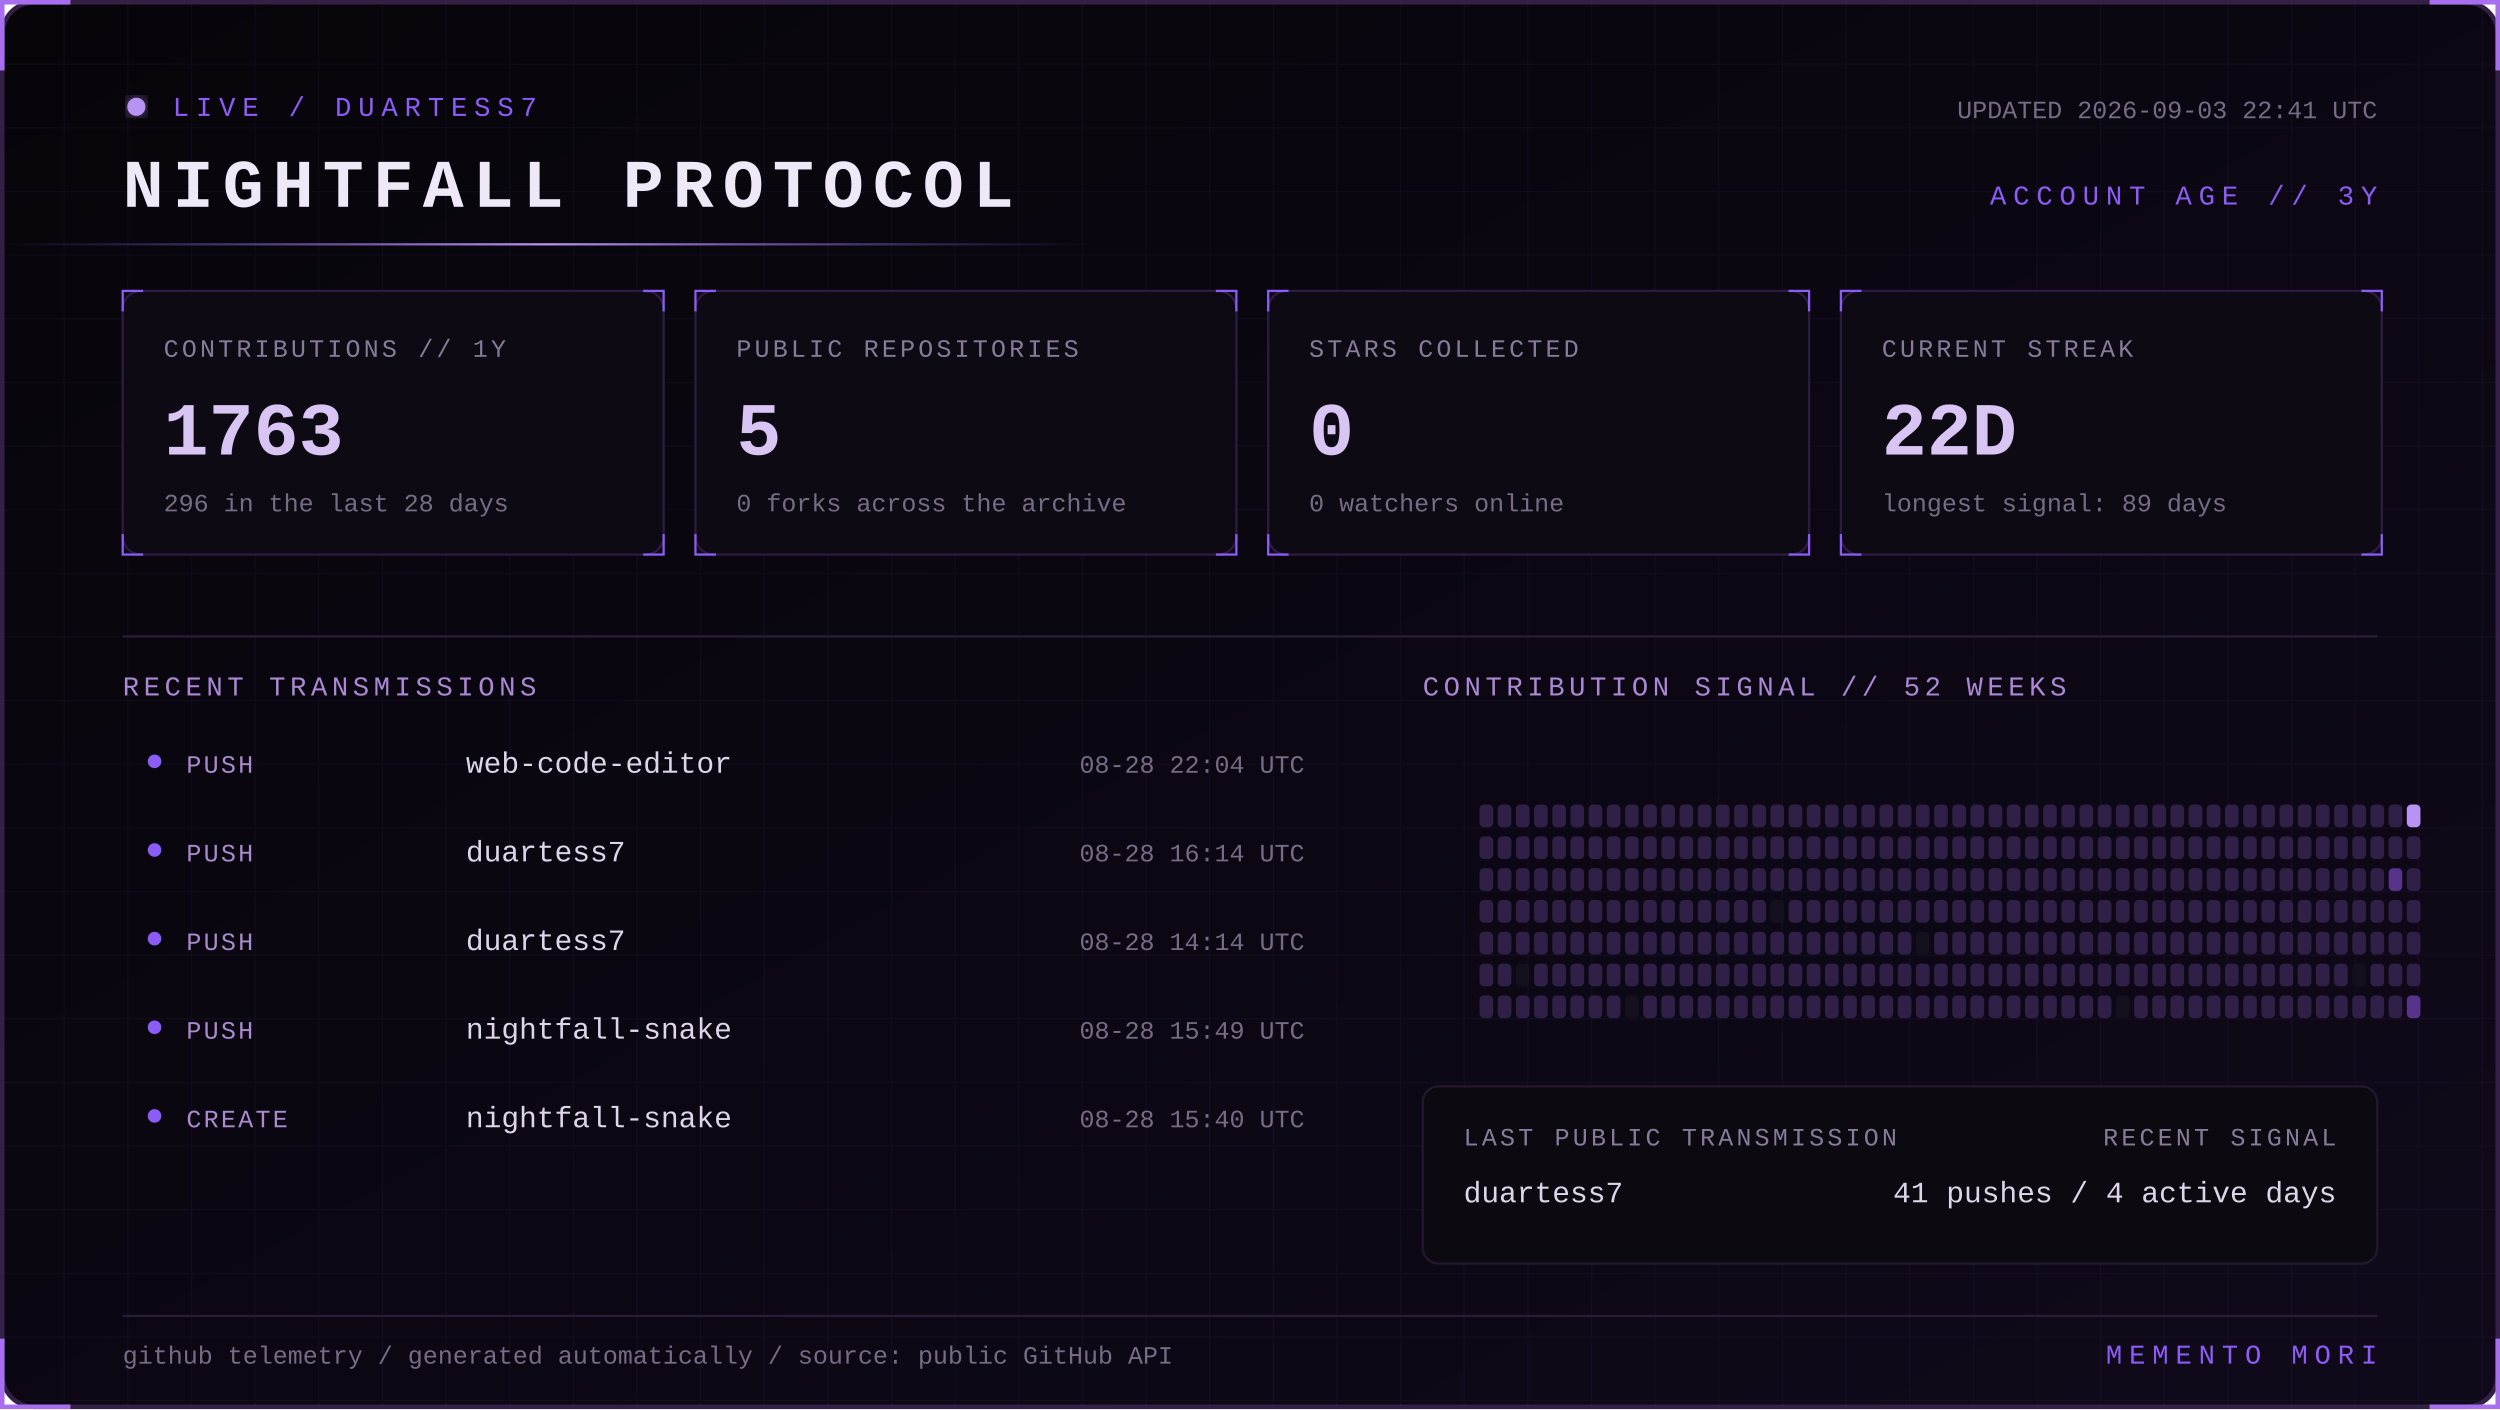
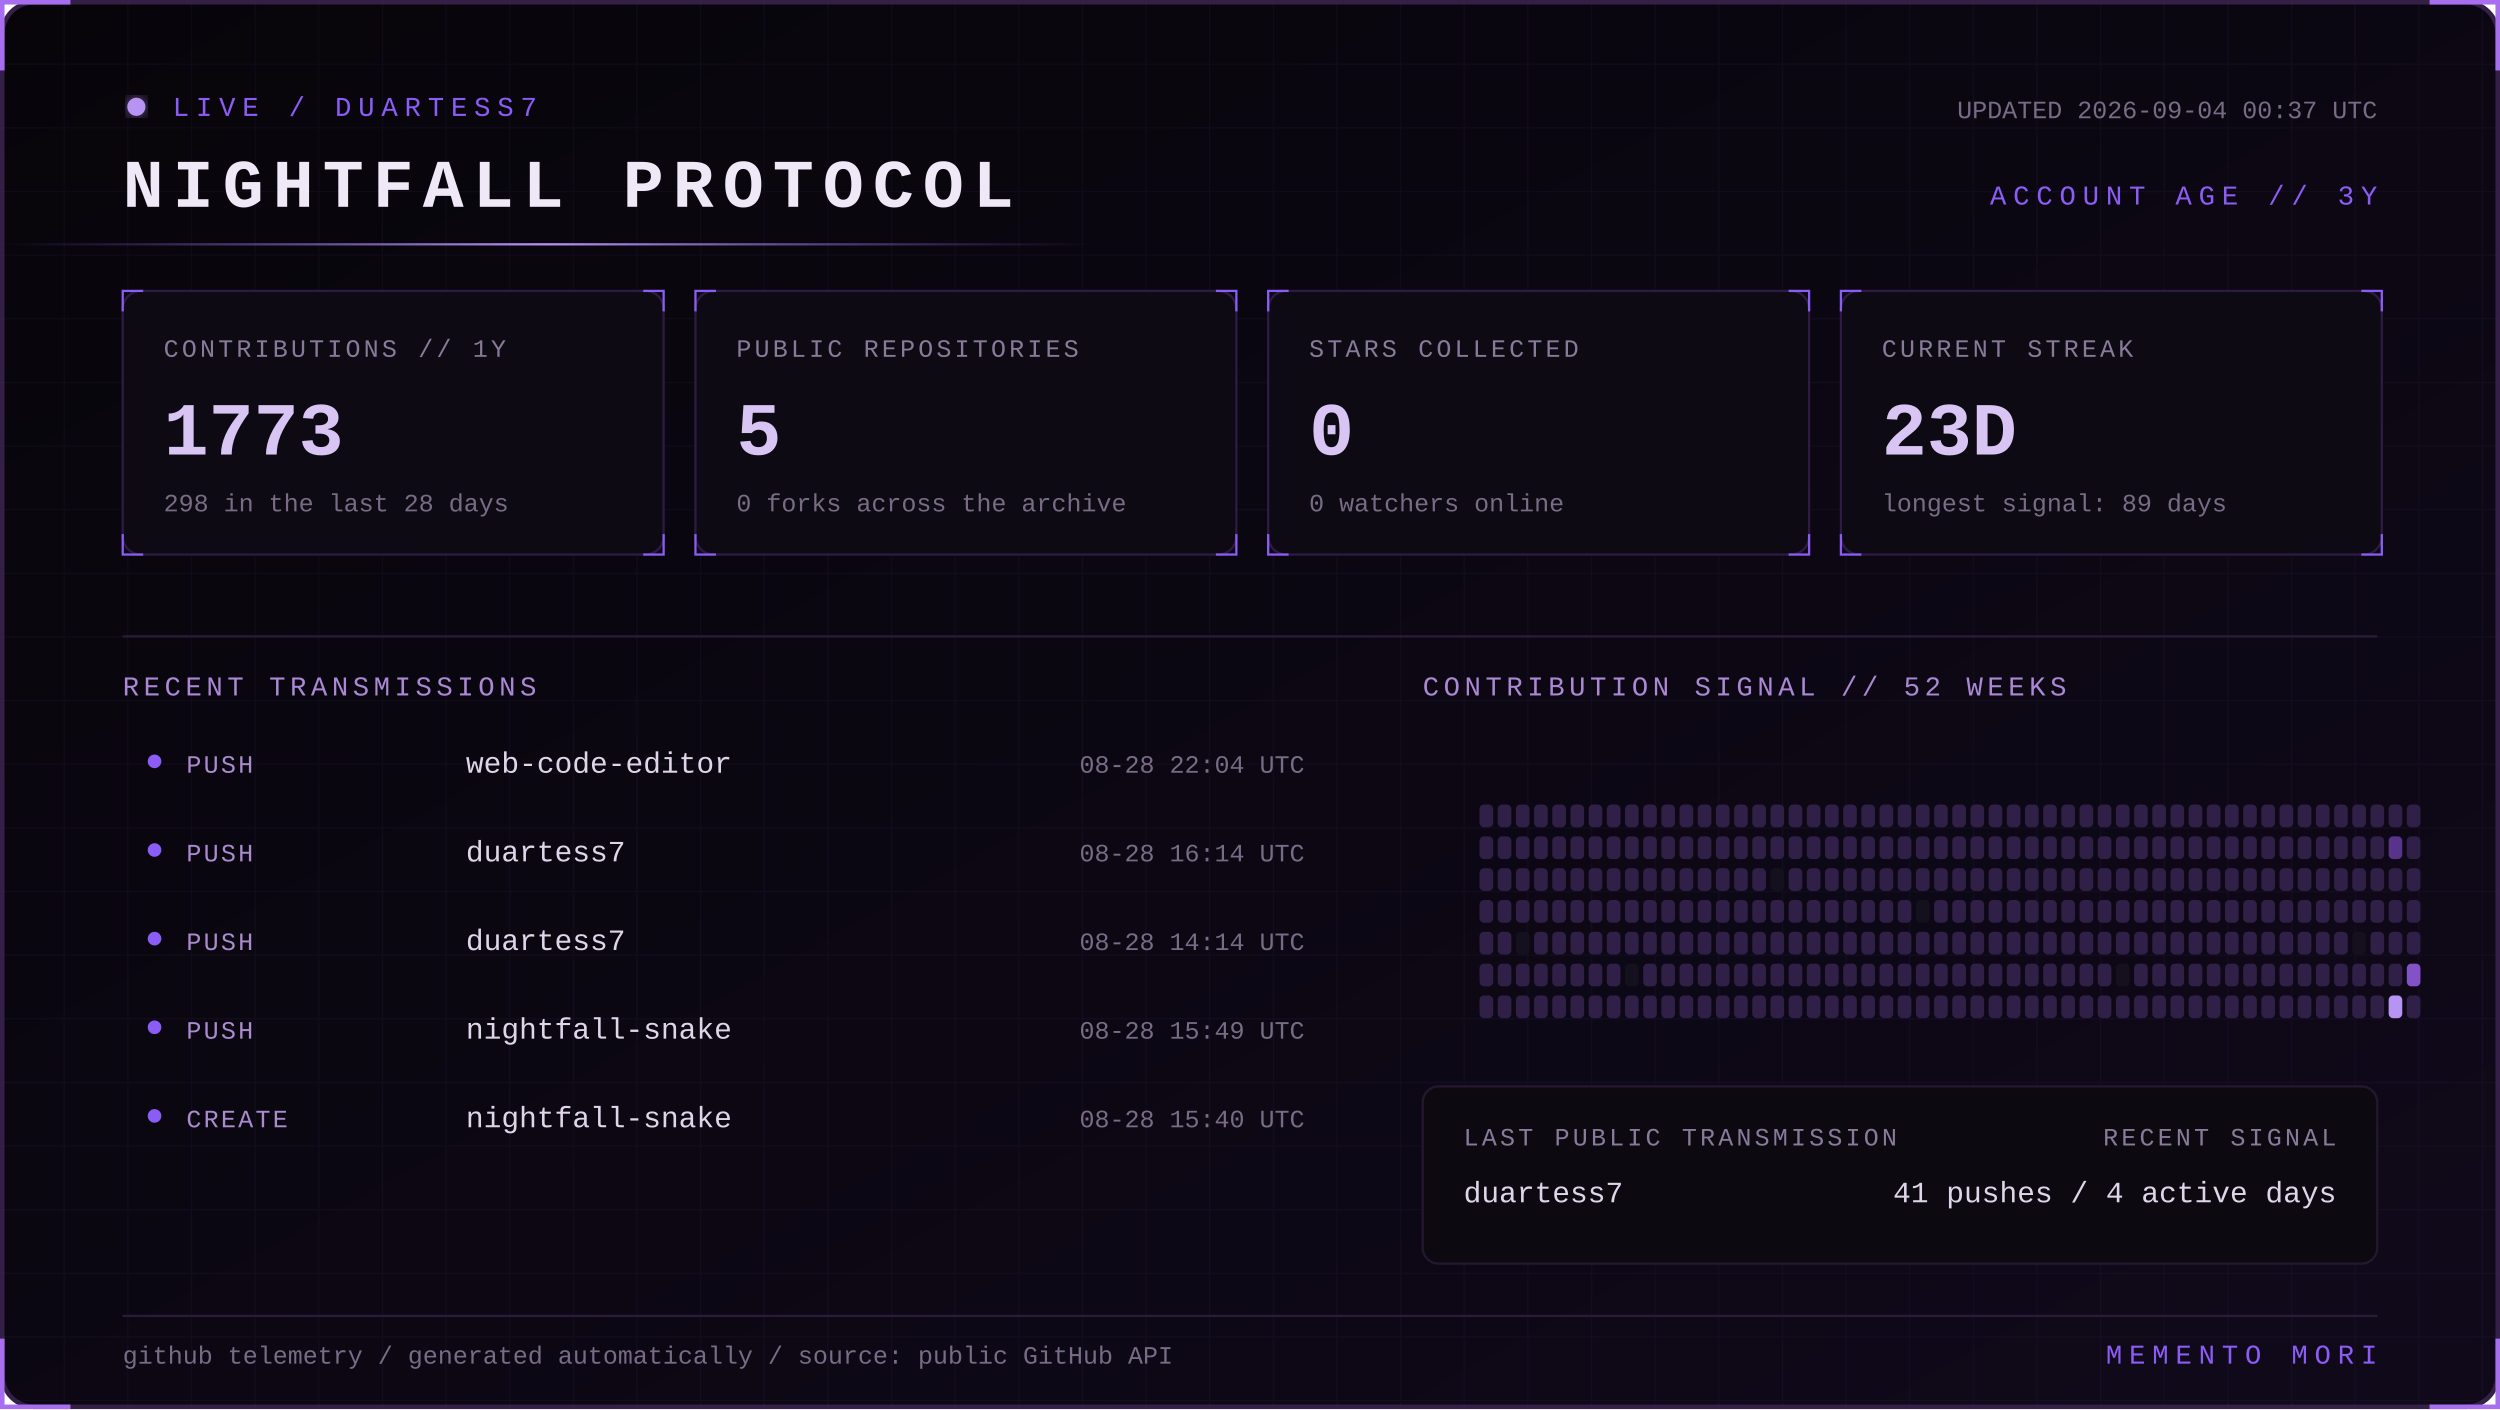
<svg xmlns="http://www.w3.org/2000/svg" width="1100" height="620" viewBox="0 0 1100 620" role="img" aria-labelledby="title desc">
  <defs>
    <linearGradient id="bg" x1="0" y1="0" x2="1" y2="1">
      <stop stop-color="#07050a" />
      <stop offset="1" stop-color="#10091a" />
    </linearGradient>
    <linearGradient id="beam">
      <stop stop-color="#8b5cf6" stop-opacity="0" />
      <stop offset=".5" stop-color="#b794f4" />
      <stop offset="1" stop-color="#8b5cf6" stop-opacity="0" />
    </linearGradient>
    <filter id="glow">
      <feGaussianBlur stdDeviation="4" result="b" />
      <feMerge>
        <feMergeNode in="b" />
        <feMergeNode in="SourceGraphic" />
      </feMerge>
    </filter>
    <pattern id="grid" width="28" height="28" patternUnits="userSpaceOnUse">
      <path d="M28 0H0V28" fill="none" stroke="#8b5cf6" stroke-opacity=".055" />
    </pattern>
    <style>
      text { font-family: Consolas, 'Courier New', monospace; }
      .kicker { fill:#8b5cf6; font-size:12px; letter-spacing:3px; }
      .title { fill:#eee8f7; font-size:30px; font-weight:700; letter-spacing:4px; }
      .label { fill:#887a99; font-size:11px; letter-spacing:1.4px; }
      .value { fill:#d8c5f4; font-size:33px; font-weight:700; }
      .detail,.pct { fill:#776b85; font-size:11px; }
      .section { fill:#aa88d4; font-size:12px; letter-spacing:2px; }
      .lang { fill:#ded5e8; font-size:13px; }
      .event { fill:#a98bce; font-size:11px; letter-spacing:1px; }
      .scan { animation:scan 5s linear infinite; }
      .blink { animation:blink 1.6s step-end infinite; }
      @keyframes scan { from { transform:translateX(-500px) } to { transform:translateX(1100px) } }
      @keyframes blink { 50% { opacity:.25 } }
    </style>
  </defs>
  <rect x="1" y="1" width="1098" height="618" rx="14" fill="url(#bg)" stroke="#342047" stroke-width="2" />
  <rect x="1" y="1" width="1098" height="618" rx="14" fill="url(#grid)" />
  <path d="M31 1H1v30 M1069 1h30v30 M1099 589v30h-30 M31 619H1v-30" stroke="#a76ff0" stroke-width="2" fill="none" />
  <g transform="translate(54 42)">
    <circle cx="6" cy="5" r="4" fill="#b794f4" filter="url(#glow)" class="blink" />
    <text x="22" y="9" class="kicker">LIVE / DUARTESS7</text>
    <text y="49" class="title">NIGHTFALL PROTOCOL</text>
-     <text x="992" y="10" text-anchor="end" class="detail">UPDATED 2026-09-03 22:41 UTC</text>
+     <text x="992" y="10" text-anchor="end" class="detail">UPDATED 2026-09-04 00:37 UTC</text>
    <text x="992" y="48" text-anchor="end" class="kicker">ACCOUNT AGE // 3Y</text>
  </g>
  <rect y="107" width="480" height="1" fill="url(#beam)" class="scan" />
  <g transform="translate(54 128)">
    <rect width="238" height="116" rx="8" fill="#0d0a13" stroke="#2d1b43" />
    <path d="M0 9V0h9 M229 0h9v9 M238 107v9h-9 M9 116H0v-9" stroke="#8b5cf6" fill="none" />
    <text x="18" y="29" class="label">CONTRIBUTIONS // 1Y</text>
-     <text x="18" y="72" class="value">1763</text>
-     <text x="18" y="97" class="detail">296 in the last 28 days</text>
+     <text x="18" y="72" class="value">1773</text>
+     <text x="18" y="97" class="detail">298 in the last 28 days</text>
  </g>
  <g transform="translate(306 128)">
    <rect width="238" height="116" rx="8" fill="#0d0a13" stroke="#2d1b43" />
    <path d="M0 9V0h9 M229 0h9v9 M238 107v9h-9 M9 116H0v-9" stroke="#8b5cf6" fill="none" />
    <text x="18" y="29" class="label">PUBLIC REPOSITORIES</text>
    <text x="18" y="72" class="value">5</text>
    <text x="18" y="97" class="detail">0 forks across the archive</text>
  </g>
  <g transform="translate(558 128)">
    <rect width="238" height="116" rx="8" fill="#0d0a13" stroke="#2d1b43" />
    <path d="M0 9V0h9 M229 0h9v9 M238 107v9h-9 M9 116H0v-9" stroke="#8b5cf6" fill="none" />
    <text x="18" y="29" class="label">STARS COLLECTED</text>
    <text x="18" y="72" class="value">0</text>
    <text x="18" y="97" class="detail">0 watchers online</text>
  </g>
  <g transform="translate(810 128)">
    <rect width="238" height="116" rx="8" fill="#0d0a13" stroke="#2d1b43" />
    <path d="M0 9V0h9 M229 0h9v9 M238 107v9h-9 M9 116H0v-9" stroke="#8b5cf6" fill="none" />
    <text x="18" y="29" class="label">CURRENT STREAK</text>
-     <text x="18" y="72" class="value">22D</text>
+     <text x="18" y="72" class="value">23D</text>
    <text x="18" y="97" class="detail">longest signal: 89 days</text>
  </g>
  <path d="M54 280H1046" stroke="#291b39" />
  <text x="54" y="306" class="section">RECENT TRANSMISSIONS</text>
  <text x="626" y="306" class="section">CONTRIBUTION SIGNAL // 52 WEEKS</text>
  <circle cx="68" cy="335" r="3" fill="#8b5cf6" />
  <text x="82" y="340" class="event">PUSH</text>
  <text x="205" y="340" class="lang">web-code-editor</text>
  <text x="574" y="340" text-anchor="end" class="pct">08-28 22:04 UTC</text>
  <circle cx="68" cy="374" r="3" fill="#8b5cf6" />
  <text x="82" y="379" class="event">PUSH</text>
  <text x="205" y="379" class="lang">duartess7</text>
  <text x="574" y="379" text-anchor="end" class="pct">08-28 16:14 UTC</text>
  <circle cx="68" cy="413" r="3" fill="#8b5cf6" />
  <text x="82" y="418" class="event">PUSH</text>
  <text x="205" y="418" class="lang">duartess7</text>
  <text x="574" y="418" text-anchor="end" class="pct">08-28 14:14 UTC</text>
  <circle cx="68" cy="452" r="3" fill="#8b5cf6" />
  <text x="82" y="457" class="event">PUSH</text>
  <text x="205" y="457" class="lang">nightfall-snake</text>
  <text x="574" y="457" text-anchor="end" class="pct">08-28 15:49 UTC</text>
  <circle cx="68" cy="491" r="3" fill="#8b5cf6" />
  <text x="82" y="496" class="event">CREATE</text>
  <text x="205" y="496" class="lang">nightfall-snake</text>
  <text x="574" y="496" text-anchor="end" class="pct">08-28 15:40 UTC</text>
  <g>
    <rect x="651" y="354" width="6" height="10" rx="2" fill="#302047" />
    <rect x="651" y="368" width="6" height="10" rx="2" fill="#302047" />
    <rect x="651" y="382" width="6" height="10" rx="2" fill="#302047" />
    <rect x="651" y="396" width="6" height="10" rx="2" fill="#302047" />
    <rect x="651" y="410" width="6" height="10" rx="2" fill="#302047" />
    <rect x="651" y="424" width="6" height="10" rx="2" fill="#302047" />
    <rect x="651" y="438" width="6" height="10" rx="2" fill="#302047" />
    <rect x="659" y="354" width="6" height="10" rx="2" fill="#302047" />
    <rect x="659" y="368" width="6" height="10" rx="2" fill="#302047" />
    <rect x="659" y="382" width="6" height="10" rx="2" fill="#302047" />
    <rect x="659" y="396" width="6" height="10" rx="2" fill="#302047" />
    <rect x="659" y="410" width="6" height="10" rx="2" fill="#302047" />
    <rect x="659" y="424" width="6" height="10" rx="2" fill="#302047" />
    <rect x="659" y="438" width="6" height="10" rx="2" fill="#302047" />
    <rect x="667" y="354" width="6" height="10" rx="2" fill="#302047" />
    <rect x="667" y="368" width="6" height="10" rx="2" fill="#302047" />
    <rect x="667" y="382" width="6" height="10" rx="2" fill="#302047" />
    <rect x="667" y="396" width="6" height="10" rx="2" fill="#302047" />
-     <rect x="667" y="410" width="6" height="10" rx="2" fill="#302047" />
-     <rect x="667" y="424" width="6" height="10" rx="2" fill="#15101d" />
+     <rect x="667" y="410" width="6" height="10" rx="2" fill="#15101d" />
+     <rect x="667" y="424" width="6" height="10" rx="2" fill="#302047" />
    <rect x="667" y="438" width="6" height="10" rx="2" fill="#302047" />
    <rect x="675" y="354" width="6" height="10" rx="2" fill="#302047" />
    <rect x="675" y="368" width="6" height="10" rx="2" fill="#302047" />
    <rect x="675" y="382" width="6" height="10" rx="2" fill="#302047" />
    <rect x="675" y="396" width="6" height="10" rx="2" fill="#302047" />
    <rect x="675" y="410" width="6" height="10" rx="2" fill="#302047" />
    <rect x="675" y="424" width="6" height="10" rx="2" fill="#302047" />
    <rect x="675" y="438" width="6" height="10" rx="2" fill="#302047" />
    <rect x="683" y="354" width="6" height="10" rx="2" fill="#302047" />
    <rect x="683" y="368" width="6" height="10" rx="2" fill="#302047" />
    <rect x="683" y="382" width="6" height="10" rx="2" fill="#302047" />
    <rect x="683" y="396" width="6" height="10" rx="2" fill="#302047" />
    <rect x="683" y="410" width="6" height="10" rx="2" fill="#302047" />
    <rect x="683" y="424" width="6" height="10" rx="2" fill="#302047" />
    <rect x="683" y="438" width="6" height="10" rx="2" fill="#302047" />
    <rect x="691" y="354" width="6" height="10" rx="2" fill="#302047" />
    <rect x="691" y="368" width="6" height="10" rx="2" fill="#302047" />
    <rect x="691" y="382" width="6" height="10" rx="2" fill="#302047" />
    <rect x="691" y="396" width="6" height="10" rx="2" fill="#302047" />
    <rect x="691" y="410" width="6" height="10" rx="2" fill="#302047" />
    <rect x="691" y="424" width="6" height="10" rx="2" fill="#302047" />
    <rect x="691" y="438" width="6" height="10" rx="2" fill="#302047" />
    <rect x="699" y="354" width="6" height="10" rx="2" fill="#302047" />
    <rect x="699" y="368" width="6" height="10" rx="2" fill="#302047" />
    <rect x="699" y="382" width="6" height="10" rx="2" fill="#302047" />
    <rect x="699" y="396" width="6" height="10" rx="2" fill="#302047" />
    <rect x="699" y="410" width="6" height="10" rx="2" fill="#302047" />
    <rect x="699" y="424" width="6" height="10" rx="2" fill="#302047" />
    <rect x="699" y="438" width="6" height="10" rx="2" fill="#302047" />
    <rect x="707" y="354" width="6" height="10" rx="2" fill="#302047" />
    <rect x="707" y="368" width="6" height="10" rx="2" fill="#302047" />
    <rect x="707" y="382" width="6" height="10" rx="2" fill="#302047" />
    <rect x="707" y="396" width="6" height="10" rx="2" fill="#302047" />
    <rect x="707" y="410" width="6" height="10" rx="2" fill="#302047" />
    <rect x="707" y="424" width="6" height="10" rx="2" fill="#302047" />
    <rect x="707" y="438" width="6" height="10" rx="2" fill="#302047" />
    <rect x="715" y="354" width="6" height="10" rx="2" fill="#302047" />
    <rect x="715" y="368" width="6" height="10" rx="2" fill="#302047" />
    <rect x="715" y="382" width="6" height="10" rx="2" fill="#302047" />
    <rect x="715" y="396" width="6" height="10" rx="2" fill="#302047" />
    <rect x="715" y="410" width="6" height="10" rx="2" fill="#302047" />
-     <rect x="715" y="424" width="6" height="10" rx="2" fill="#302047" />
-     <rect x="715" y="438" width="6" height="10" rx="2" fill="#15101d" />
+     <rect x="715" y="424" width="6" height="10" rx="2" fill="#15101d" />
+     <rect x="715" y="438" width="6" height="10" rx="2" fill="#302047" />
    <rect x="723" y="354" width="6" height="10" rx="2" fill="#302047" />
    <rect x="723" y="368" width="6" height="10" rx="2" fill="#302047" />
    <rect x="723" y="382" width="6" height="10" rx="2" fill="#302047" />
    <rect x="723" y="396" width="6" height="10" rx="2" fill="#302047" />
    <rect x="723" y="410" width="6" height="10" rx="2" fill="#302047" />
    <rect x="723" y="424" width="6" height="10" rx="2" fill="#302047" />
    <rect x="723" y="438" width="6" height="10" rx="2" fill="#302047" />
    <rect x="731" y="354" width="6" height="10" rx="2" fill="#302047" />
    <rect x="731" y="368" width="6" height="10" rx="2" fill="#302047" />
    <rect x="731" y="382" width="6" height="10" rx="2" fill="#302047" />
    <rect x="731" y="396" width="6" height="10" rx="2" fill="#302047" />
    <rect x="731" y="410" width="6" height="10" rx="2" fill="#302047" />
    <rect x="731" y="424" width="6" height="10" rx="2" fill="#302047" />
    <rect x="731" y="438" width="6" height="10" rx="2" fill="#302047" />
    <rect x="739" y="354" width="6" height="10" rx="2" fill="#302047" />
    <rect x="739" y="368" width="6" height="10" rx="2" fill="#302047" />
    <rect x="739" y="382" width="6" height="10" rx="2" fill="#302047" />
    <rect x="739" y="396" width="6" height="10" rx="2" fill="#302047" />
    <rect x="739" y="410" width="6" height="10" rx="2" fill="#302047" />
    <rect x="739" y="424" width="6" height="10" rx="2" fill="#302047" />
    <rect x="739" y="438" width="6" height="10" rx="2" fill="#302047" />
    <rect x="747" y="354" width="6" height="10" rx="2" fill="#302047" />
    <rect x="747" y="368" width="6" height="10" rx="2" fill="#302047" />
    <rect x="747" y="382" width="6" height="10" rx="2" fill="#302047" />
    <rect x="747" y="396" width="6" height="10" rx="2" fill="#302047" />
    <rect x="747" y="410" width="6" height="10" rx="2" fill="#302047" />
    <rect x="747" y="424" width="6" height="10" rx="2" fill="#302047" />
    <rect x="747" y="438" width="6" height="10" rx="2" fill="#302047" />
    <rect x="755" y="354" width="6" height="10" rx="2" fill="#302047" />
    <rect x="755" y="368" width="6" height="10" rx="2" fill="#302047" />
    <rect x="755" y="382" width="6" height="10" rx="2" fill="#302047" />
    <rect x="755" y="396" width="6" height="10" rx="2" fill="#302047" />
    <rect x="755" y="410" width="6" height="10" rx="2" fill="#302047" />
    <rect x="755" y="424" width="6" height="10" rx="2" fill="#302047" />
    <rect x="755" y="438" width="6" height="10" rx="2" fill="#302047" />
    <rect x="763" y="354" width="6" height="10" rx="2" fill="#302047" />
    <rect x="763" y="368" width="6" height="10" rx="2" fill="#302047" />
    <rect x="763" y="382" width="6" height="10" rx="2" fill="#302047" />
    <rect x="763" y="396" width="6" height="10" rx="2" fill="#302047" />
    <rect x="763" y="410" width="6" height="10" rx="2" fill="#302047" />
    <rect x="763" y="424" width="6" height="10" rx="2" fill="#302047" />
    <rect x="763" y="438" width="6" height="10" rx="2" fill="#302047" />
    <rect x="771" y="354" width="6" height="10" rx="2" fill="#302047" />
    <rect x="771" y="368" width="6" height="10" rx="2" fill="#302047" />
    <rect x="771" y="382" width="6" height="10" rx="2" fill="#302047" />
    <rect x="771" y="396" width="6" height="10" rx="2" fill="#302047" />
    <rect x="771" y="410" width="6" height="10" rx="2" fill="#302047" />
    <rect x="771" y="424" width="6" height="10" rx="2" fill="#302047" />
    <rect x="771" y="438" width="6" height="10" rx="2" fill="#302047" />
    <rect x="779" y="354" width="6" height="10" rx="2" fill="#302047" />
    <rect x="779" y="368" width="6" height="10" rx="2" fill="#302047" />
-     <rect x="779" y="382" width="6" height="10" rx="2" fill="#302047" />
-     <rect x="779" y="396" width="6" height="10" rx="2" fill="#15101d" />
+     <rect x="779" y="382" width="6" height="10" rx="2" fill="#15101d" />
+     <rect x="779" y="396" width="6" height="10" rx="2" fill="#302047" />
    <rect x="779" y="410" width="6" height="10" rx="2" fill="#302047" />
    <rect x="779" y="424" width="6" height="10" rx="2" fill="#302047" />
    <rect x="779" y="438" width="6" height="10" rx="2" fill="#302047" />
    <rect x="787" y="354" width="6" height="10" rx="2" fill="#302047" />
    <rect x="787" y="368" width="6" height="10" rx="2" fill="#302047" />
    <rect x="787" y="382" width="6" height="10" rx="2" fill="#302047" />
    <rect x="787" y="396" width="6" height="10" rx="2" fill="#302047" />
    <rect x="787" y="410" width="6" height="10" rx="2" fill="#302047" />
    <rect x="787" y="424" width="6" height="10" rx="2" fill="#302047" />
    <rect x="787" y="438" width="6" height="10" rx="2" fill="#302047" />
    <rect x="795" y="354" width="6" height="10" rx="2" fill="#302047" />
    <rect x="795" y="368" width="6" height="10" rx="2" fill="#302047" />
    <rect x="795" y="382" width="6" height="10" rx="2" fill="#302047" />
    <rect x="795" y="396" width="6" height="10" rx="2" fill="#302047" />
    <rect x="795" y="410" width="6" height="10" rx="2" fill="#302047" />
    <rect x="795" y="424" width="6" height="10" rx="2" fill="#302047" />
    <rect x="795" y="438" width="6" height="10" rx="2" fill="#302047" />
    <rect x="803" y="354" width="6" height="10" rx="2" fill="#302047" />
    <rect x="803" y="368" width="6" height="10" rx="2" fill="#302047" />
    <rect x="803" y="382" width="6" height="10" rx="2" fill="#302047" />
    <rect x="803" y="396" width="6" height="10" rx="2" fill="#302047" />
    <rect x="803" y="410" width="6" height="10" rx="2" fill="#302047" />
    <rect x="803" y="424" width="6" height="10" rx="2" fill="#302047" />
    <rect x="803" y="438" width="6" height="10" rx="2" fill="#302047" />
    <rect x="811" y="354" width="6" height="10" rx="2" fill="#302047" />
    <rect x="811" y="368" width="6" height="10" rx="2" fill="#302047" />
    <rect x="811" y="382" width="6" height="10" rx="2" fill="#302047" />
    <rect x="811" y="396" width="6" height="10" rx="2" fill="#302047" />
    <rect x="811" y="410" width="6" height="10" rx="2" fill="#302047" />
    <rect x="811" y="424" width="6" height="10" rx="2" fill="#302047" />
    <rect x="811" y="438" width="6" height="10" rx="2" fill="#302047" />
    <rect x="819" y="354" width="6" height="10" rx="2" fill="#302047" />
    <rect x="819" y="368" width="6" height="10" rx="2" fill="#302047" />
    <rect x="819" y="382" width="6" height="10" rx="2" fill="#302047" />
    <rect x="819" y="396" width="6" height="10" rx="2" fill="#302047" />
    <rect x="819" y="410" width="6" height="10" rx="2" fill="#302047" />
    <rect x="819" y="424" width="6" height="10" rx="2" fill="#302047" />
    <rect x="819" y="438" width="6" height="10" rx="2" fill="#302047" />
    <rect x="827" y="354" width="6" height="10" rx="2" fill="#302047" />
    <rect x="827" y="368" width="6" height="10" rx="2" fill="#302047" />
    <rect x="827" y="382" width="6" height="10" rx="2" fill="#302047" />
    <rect x="827" y="396" width="6" height="10" rx="2" fill="#302047" />
    <rect x="827" y="410" width="6" height="10" rx="2" fill="#302047" />
    <rect x="827" y="424" width="6" height="10" rx="2" fill="#302047" />
    <rect x="827" y="438" width="6" height="10" rx="2" fill="#302047" />
    <rect x="835" y="354" width="6" height="10" rx="2" fill="#302047" />
    <rect x="835" y="368" width="6" height="10" rx="2" fill="#302047" />
    <rect x="835" y="382" width="6" height="10" rx="2" fill="#302047" />
    <rect x="835" y="396" width="6" height="10" rx="2" fill="#302047" />
    <rect x="835" y="410" width="6" height="10" rx="2" fill="#302047" />
    <rect x="835" y="424" width="6" height="10" rx="2" fill="#302047" />
    <rect x="835" y="438" width="6" height="10" rx="2" fill="#302047" />
    <rect x="843" y="354" width="6" height="10" rx="2" fill="#302047" />
    <rect x="843" y="368" width="6" height="10" rx="2" fill="#302047" />
    <rect x="843" y="382" width="6" height="10" rx="2" fill="#302047" />
-     <rect x="843" y="396" width="6" height="10" rx="2" fill="#302047" />
-     <rect x="843" y="410" width="6" height="10" rx="2" fill="#15101d" />
+     <rect x="843" y="396" width="6" height="10" rx="2" fill="#15101d" />
+     <rect x="843" y="410" width="6" height="10" rx="2" fill="#302047" />
    <rect x="843" y="424" width="6" height="10" rx="2" fill="#302047" />
    <rect x="843" y="438" width="6" height="10" rx="2" fill="#302047" />
    <rect x="851" y="354" width="6" height="10" rx="2" fill="#302047" />
    <rect x="851" y="368" width="6" height="10" rx="2" fill="#302047" />
    <rect x="851" y="382" width="6" height="10" rx="2" fill="#302047" />
    <rect x="851" y="396" width="6" height="10" rx="2" fill="#302047" />
    <rect x="851" y="410" width="6" height="10" rx="2" fill="#302047" />
    <rect x="851" y="424" width="6" height="10" rx="2" fill="#302047" />
    <rect x="851" y="438" width="6" height="10" rx="2" fill="#302047" />
    <rect x="859" y="354" width="6" height="10" rx="2" fill="#302047" />
    <rect x="859" y="368" width="6" height="10" rx="2" fill="#302047" />
    <rect x="859" y="382" width="6" height="10" rx="2" fill="#302047" />
    <rect x="859" y="396" width="6" height="10" rx="2" fill="#302047" />
    <rect x="859" y="410" width="6" height="10" rx="2" fill="#302047" />
    <rect x="859" y="424" width="6" height="10" rx="2" fill="#302047" />
    <rect x="859" y="438" width="6" height="10" rx="2" fill="#302047" />
    <rect x="867" y="354" width="6" height="10" rx="2" fill="#302047" />
    <rect x="867" y="368" width="6" height="10" rx="2" fill="#302047" />
    <rect x="867" y="382" width="6" height="10" rx="2" fill="#302047" />
    <rect x="867" y="396" width="6" height="10" rx="2" fill="#302047" />
    <rect x="867" y="410" width="6" height="10" rx="2" fill="#302047" />
    <rect x="867" y="424" width="6" height="10" rx="2" fill="#302047" />
    <rect x="867" y="438" width="6" height="10" rx="2" fill="#302047" />
    <rect x="875" y="354" width="6" height="10" rx="2" fill="#302047" />
    <rect x="875" y="368" width="6" height="10" rx="2" fill="#302047" />
    <rect x="875" y="382" width="6" height="10" rx="2" fill="#302047" />
    <rect x="875" y="396" width="6" height="10" rx="2" fill="#302047" />
    <rect x="875" y="410" width="6" height="10" rx="2" fill="#302047" />
    <rect x="875" y="424" width="6" height="10" rx="2" fill="#302047" />
    <rect x="875" y="438" width="6" height="10" rx="2" fill="#302047" />
    <rect x="883" y="354" width="6" height="10" rx="2" fill="#302047" />
    <rect x="883" y="368" width="6" height="10" rx="2" fill="#302047" />
    <rect x="883" y="382" width="6" height="10" rx="2" fill="#302047" />
    <rect x="883" y="396" width="6" height="10" rx="2" fill="#302047" />
    <rect x="883" y="410" width="6" height="10" rx="2" fill="#302047" />
    <rect x="883" y="424" width="6" height="10" rx="2" fill="#302047" />
    <rect x="883" y="438" width="6" height="10" rx="2" fill="#302047" />
    <rect x="891" y="354" width="6" height="10" rx="2" fill="#302047" />
    <rect x="891" y="368" width="6" height="10" rx="2" fill="#302047" />
    <rect x="891" y="382" width="6" height="10" rx="2" fill="#302047" />
    <rect x="891" y="396" width="6" height="10" rx="2" fill="#302047" />
    <rect x="891" y="410" width="6" height="10" rx="2" fill="#302047" />
    <rect x="891" y="424" width="6" height="10" rx="2" fill="#302047" />
    <rect x="891" y="438" width="6" height="10" rx="2" fill="#302047" />
    <rect x="899" y="354" width="6" height="10" rx="2" fill="#302047" />
    <rect x="899" y="368" width="6" height="10" rx="2" fill="#302047" />
    <rect x="899" y="382" width="6" height="10" rx="2" fill="#302047" />
    <rect x="899" y="396" width="6" height="10" rx="2" fill="#302047" />
    <rect x="899" y="410" width="6" height="10" rx="2" fill="#302047" />
    <rect x="899" y="424" width="6" height="10" rx="2" fill="#302047" />
    <rect x="899" y="438" width="6" height="10" rx="2" fill="#302047" />
    <rect x="907" y="354" width="6" height="10" rx="2" fill="#302047" />
    <rect x="907" y="368" width="6" height="10" rx="2" fill="#302047" />
    <rect x="907" y="382" width="6" height="10" rx="2" fill="#302047" />
    <rect x="907" y="396" width="6" height="10" rx="2" fill="#302047" />
    <rect x="907" y="410" width="6" height="10" rx="2" fill="#302047" />
    <rect x="907" y="424" width="6" height="10" rx="2" fill="#302047" />
    <rect x="907" y="438" width="6" height="10" rx="2" fill="#302047" />
    <rect x="915" y="354" width="6" height="10" rx="2" fill="#302047" />
    <rect x="915" y="368" width="6" height="10" rx="2" fill="#302047" />
    <rect x="915" y="382" width="6" height="10" rx="2" fill="#302047" />
    <rect x="915" y="396" width="6" height="10" rx="2" fill="#302047" />
    <rect x="915" y="410" width="6" height="10" rx="2" fill="#302047" />
    <rect x="915" y="424" width="6" height="10" rx="2" fill="#302047" />
    <rect x="915" y="438" width="6" height="10" rx="2" fill="#302047" />
    <rect x="923" y="354" width="6" height="10" rx="2" fill="#302047" />
    <rect x="923" y="368" width="6" height="10" rx="2" fill="#302047" />
    <rect x="923" y="382" width="6" height="10" rx="2" fill="#302047" />
    <rect x="923" y="396" width="6" height="10" rx="2" fill="#302047" />
    <rect x="923" y="410" width="6" height="10" rx="2" fill="#302047" />
    <rect x="923" y="424" width="6" height="10" rx="2" fill="#302047" />
    <rect x="923" y="438" width="6" height="10" rx="2" fill="#302047" />
    <rect x="931" y="354" width="6" height="10" rx="2" fill="#302047" />
    <rect x="931" y="368" width="6" height="10" rx="2" fill="#302047" />
    <rect x="931" y="382" width="6" height="10" rx="2" fill="#302047" />
    <rect x="931" y="396" width="6" height="10" rx="2" fill="#302047" />
    <rect x="931" y="410" width="6" height="10" rx="2" fill="#302047" />
-     <rect x="931" y="424" width="6" height="10" rx="2" fill="#302047" />
-     <rect x="931" y="438" width="6" height="10" rx="2" fill="#15101d" />
+     <rect x="931" y="424" width="6" height="10" rx="2" fill="#15101d" />
+     <rect x="931" y="438" width="6" height="10" rx="2" fill="#302047" />
    <rect x="939" y="354" width="6" height="10" rx="2" fill="#302047" />
    <rect x="939" y="368" width="6" height="10" rx="2" fill="#302047" />
    <rect x="939" y="382" width="6" height="10" rx="2" fill="#302047" />
    <rect x="939" y="396" width="6" height="10" rx="2" fill="#302047" />
    <rect x="939" y="410" width="6" height="10" rx="2" fill="#302047" />
    <rect x="939" y="424" width="6" height="10" rx="2" fill="#302047" />
    <rect x="939" y="438" width="6" height="10" rx="2" fill="#302047" />
    <rect x="947" y="354" width="6" height="10" rx="2" fill="#302047" />
    <rect x="947" y="368" width="6" height="10" rx="2" fill="#302047" />
    <rect x="947" y="382" width="6" height="10" rx="2" fill="#302047" />
    <rect x="947" y="396" width="6" height="10" rx="2" fill="#302047" />
    <rect x="947" y="410" width="6" height="10" rx="2" fill="#302047" />
    <rect x="947" y="424" width="6" height="10" rx="2" fill="#302047" />
    <rect x="947" y="438" width="6" height="10" rx="2" fill="#302047" />
    <rect x="955" y="354" width="6" height="10" rx="2" fill="#302047" />
    <rect x="955" y="368" width="6" height="10" rx="2" fill="#302047" />
    <rect x="955" y="382" width="6" height="10" rx="2" fill="#302047" />
    <rect x="955" y="396" width="6" height="10" rx="2" fill="#302047" />
    <rect x="955" y="410" width="6" height="10" rx="2" fill="#302047" />
    <rect x="955" y="424" width="6" height="10" rx="2" fill="#302047" />
    <rect x="955" y="438" width="6" height="10" rx="2" fill="#302047" />
    <rect x="963" y="354" width="6" height="10" rx="2" fill="#302047" />
    <rect x="963" y="368" width="6" height="10" rx="2" fill="#302047" />
    <rect x="963" y="382" width="6" height="10" rx="2" fill="#302047" />
    <rect x="963" y="396" width="6" height="10" rx="2" fill="#302047" />
    <rect x="963" y="410" width="6" height="10" rx="2" fill="#302047" />
    <rect x="963" y="424" width="6" height="10" rx="2" fill="#302047" />
    <rect x="963" y="438" width="6" height="10" rx="2" fill="#302047" />
    <rect x="971" y="354" width="6" height="10" rx="2" fill="#302047" />
    <rect x="971" y="368" width="6" height="10" rx="2" fill="#302047" />
    <rect x="971" y="382" width="6" height="10" rx="2" fill="#302047" />
    <rect x="971" y="396" width="6" height="10" rx="2" fill="#302047" />
    <rect x="971" y="410" width="6" height="10" rx="2" fill="#302047" />
    <rect x="971" y="424" width="6" height="10" rx="2" fill="#302047" />
    <rect x="971" y="438" width="6" height="10" rx="2" fill="#302047" />
    <rect x="979" y="354" width="6" height="10" rx="2" fill="#302047" />
    <rect x="979" y="368" width="6" height="10" rx="2" fill="#302047" />
    <rect x="979" y="382" width="6" height="10" rx="2" fill="#302047" />
    <rect x="979" y="396" width="6" height="10" rx="2" fill="#302047" />
    <rect x="979" y="410" width="6" height="10" rx="2" fill="#302047" />
    <rect x="979" y="424" width="6" height="10" rx="2" fill="#302047" />
    <rect x="979" y="438" width="6" height="10" rx="2" fill="#302047" />
    <rect x="987" y="354" width="6" height="10" rx="2" fill="#302047" />
    <rect x="987" y="368" width="6" height="10" rx="2" fill="#302047" />
    <rect x="987" y="382" width="6" height="10" rx="2" fill="#302047" />
    <rect x="987" y="396" width="6" height="10" rx="2" fill="#302047" />
    <rect x="987" y="410" width="6" height="10" rx="2" fill="#302047" />
    <rect x="987" y="424" width="6" height="10" rx="2" fill="#302047" />
    <rect x="987" y="438" width="6" height="10" rx="2" fill="#302047" />
    <rect x="995" y="354" width="6" height="10" rx="2" fill="#302047" />
    <rect x="995" y="368" width="6" height="10" rx="2" fill="#302047" />
    <rect x="995" y="382" width="6" height="10" rx="2" fill="#302047" />
    <rect x="995" y="396" width="6" height="10" rx="2" fill="#302047" />
    <rect x="995" y="410" width="6" height="10" rx="2" fill="#302047" />
    <rect x="995" y="424" width="6" height="10" rx="2" fill="#302047" />
    <rect x="995" y="438" width="6" height="10" rx="2" fill="#302047" />
    <rect x="1003" y="354" width="6" height="10" rx="2" fill="#302047" />
    <rect x="1003" y="368" width="6" height="10" rx="2" fill="#302047" />
    <rect x="1003" y="382" width="6" height="10" rx="2" fill="#302047" />
    <rect x="1003" y="396" width="6" height="10" rx="2" fill="#302047" />
    <rect x="1003" y="410" width="6" height="10" rx="2" fill="#302047" />
    <rect x="1003" y="424" width="6" height="10" rx="2" fill="#302047" />
    <rect x="1003" y="438" width="6" height="10" rx="2" fill="#302047" />
    <rect x="1011" y="354" width="6" height="10" rx="2" fill="#302047" />
    <rect x="1011" y="368" width="6" height="10" rx="2" fill="#302047" />
    <rect x="1011" y="382" width="6" height="10" rx="2" fill="#302047" />
    <rect x="1011" y="396" width="6" height="10" rx="2" fill="#302047" />
    <rect x="1011" y="410" width="6" height="10" rx="2" fill="#302047" />
    <rect x="1011" y="424" width="6" height="10" rx="2" fill="#302047" />
    <rect x="1011" y="438" width="6" height="10" rx="2" fill="#302047" />
    <rect x="1019" y="354" width="6" height="10" rx="2" fill="#302047" />
    <rect x="1019" y="368" width="6" height="10" rx="2" fill="#302047" />
    <rect x="1019" y="382" width="6" height="10" rx="2" fill="#302047" />
    <rect x="1019" y="396" width="6" height="10" rx="2" fill="#302047" />
    <rect x="1019" y="410" width="6" height="10" rx="2" fill="#302047" />
    <rect x="1019" y="424" width="6" height="10" rx="2" fill="#302047" />
    <rect x="1019" y="438" width="6" height="10" rx="2" fill="#302047" />
    <rect x="1027" y="354" width="6" height="10" rx="2" fill="#302047" />
    <rect x="1027" y="368" width="6" height="10" rx="2" fill="#302047" />
    <rect x="1027" y="382" width="6" height="10" rx="2" fill="#302047" />
    <rect x="1027" y="396" width="6" height="10" rx="2" fill="#302047" />
    <rect x="1027" y="410" width="6" height="10" rx="2" fill="#302047" />
    <rect x="1027" y="424" width="6" height="10" rx="2" fill="#302047" />
    <rect x="1027" y="438" width="6" height="10" rx="2" fill="#302047" />
    <rect x="1035" y="354" width="6" height="10" rx="2" fill="#302047" />
    <rect x="1035" y="368" width="6" height="10" rx="2" fill="#302047" />
    <rect x="1035" y="382" width="6" height="10" rx="2" fill="#302047" />
    <rect x="1035" y="396" width="6" height="10" rx="2" fill="#302047" />
-     <rect x="1035" y="410" width="6" height="10" rx="2" fill="#302047" />
-     <rect x="1035" y="424" width="6" height="10" rx="2" fill="#15101d" />
+     <rect x="1035" y="410" width="6" height="10" rx="2" fill="#15101d" />
+     <rect x="1035" y="424" width="6" height="10" rx="2" fill="#302047" />
    <rect x="1035" y="438" width="6" height="10" rx="2" fill="#302047" />
    <rect x="1043" y="354" width="6" height="10" rx="2" fill="#302047" />
    <rect x="1043" y="368" width="6" height="10" rx="2" fill="#302047" />
    <rect x="1043" y="382" width="6" height="10" rx="2" fill="#302047" />
    <rect x="1043" y="396" width="6" height="10" rx="2" fill="#302047" />
    <rect x="1043" y="410" width="6" height="10" rx="2" fill="#302047" />
    <rect x="1043" y="424" width="6" height="10" rx="2" fill="#302047" />
    <rect x="1043" y="438" width="6" height="10" rx="2" fill="#302047" />
    <rect x="1051" y="354" width="6" height="10" rx="2" fill="#302047" />
-     <rect x="1051" y="368" width="6" height="10" rx="2" fill="#302047" />
-     <rect x="1051" y="382" width="6" height="10" rx="2" fill="#57338a" />
+     <rect x="1051" y="368" width="6" height="10" rx="2" fill="#57338a" />
+     <rect x="1051" y="382" width="6" height="10" rx="2" fill="#302047" />
    <rect x="1051" y="396" width="6" height="10" rx="2" fill="#302047" />
    <rect x="1051" y="410" width="6" height="10" rx="2" fill="#302047" />
    <rect x="1051" y="424" width="6" height="10" rx="2" fill="#302047" />
-     <rect x="1051" y="438" width="6" height="10" rx="2" fill="#302047" />
-     <rect x="1059" y="354" width="6" height="10" rx="2" fill="#b794f4" />
+     <rect x="1051" y="438" width="6" height="10" rx="2" fill="#b794f4" />
+     <rect x="1059" y="354" width="6" height="10" rx="2" fill="#302047" />
    <rect x="1059" y="368" width="6" height="10" rx="2" fill="#302047" />
    <rect x="1059" y="382" width="6" height="10" rx="2" fill="#302047" />
    <rect x="1059" y="396" width="6" height="10" rx="2" fill="#302047" />
    <rect x="1059" y="410" width="6" height="10" rx="2" fill="#302047" />
-     <rect x="1059" y="424" width="6" height="10" rx="2" fill="#302047" />
-     <rect x="1059" y="438" width="6" height="10" rx="2" fill="#57338a" />
+     <rect x="1059" y="424" width="6" height="10" rx="2" fill="#8452c7" />
+     <rect x="1059" y="438" width="6" height="10" rx="2" fill="#302047" />
  </g>
  <g transform="translate(626 478)">
    <rect width="420" height="78" rx="7" fill="#0c0911" stroke="#24172f" />
    <text x="18" y="26" class="label">LAST PUBLIC TRANSMISSION</text>
    <text x="18" y="51" class="lang">duartess7</text>
    <text x="402" y="26" text-anchor="end" class="label">RECENT SIGNAL</text>
    <text x="402" y="51" text-anchor="end" class="lang">41 pushes / 4 active days</text>
  </g>
  <path d="M54 579H1046" stroke="#291b39" />
  <text x="54" y="600" class="detail">github telemetry / generated automatically / source: public GitHub API</text>
  <text x="1046" y="600" text-anchor="end" class="kicker">MEMENTO MORI</text>
</svg>
